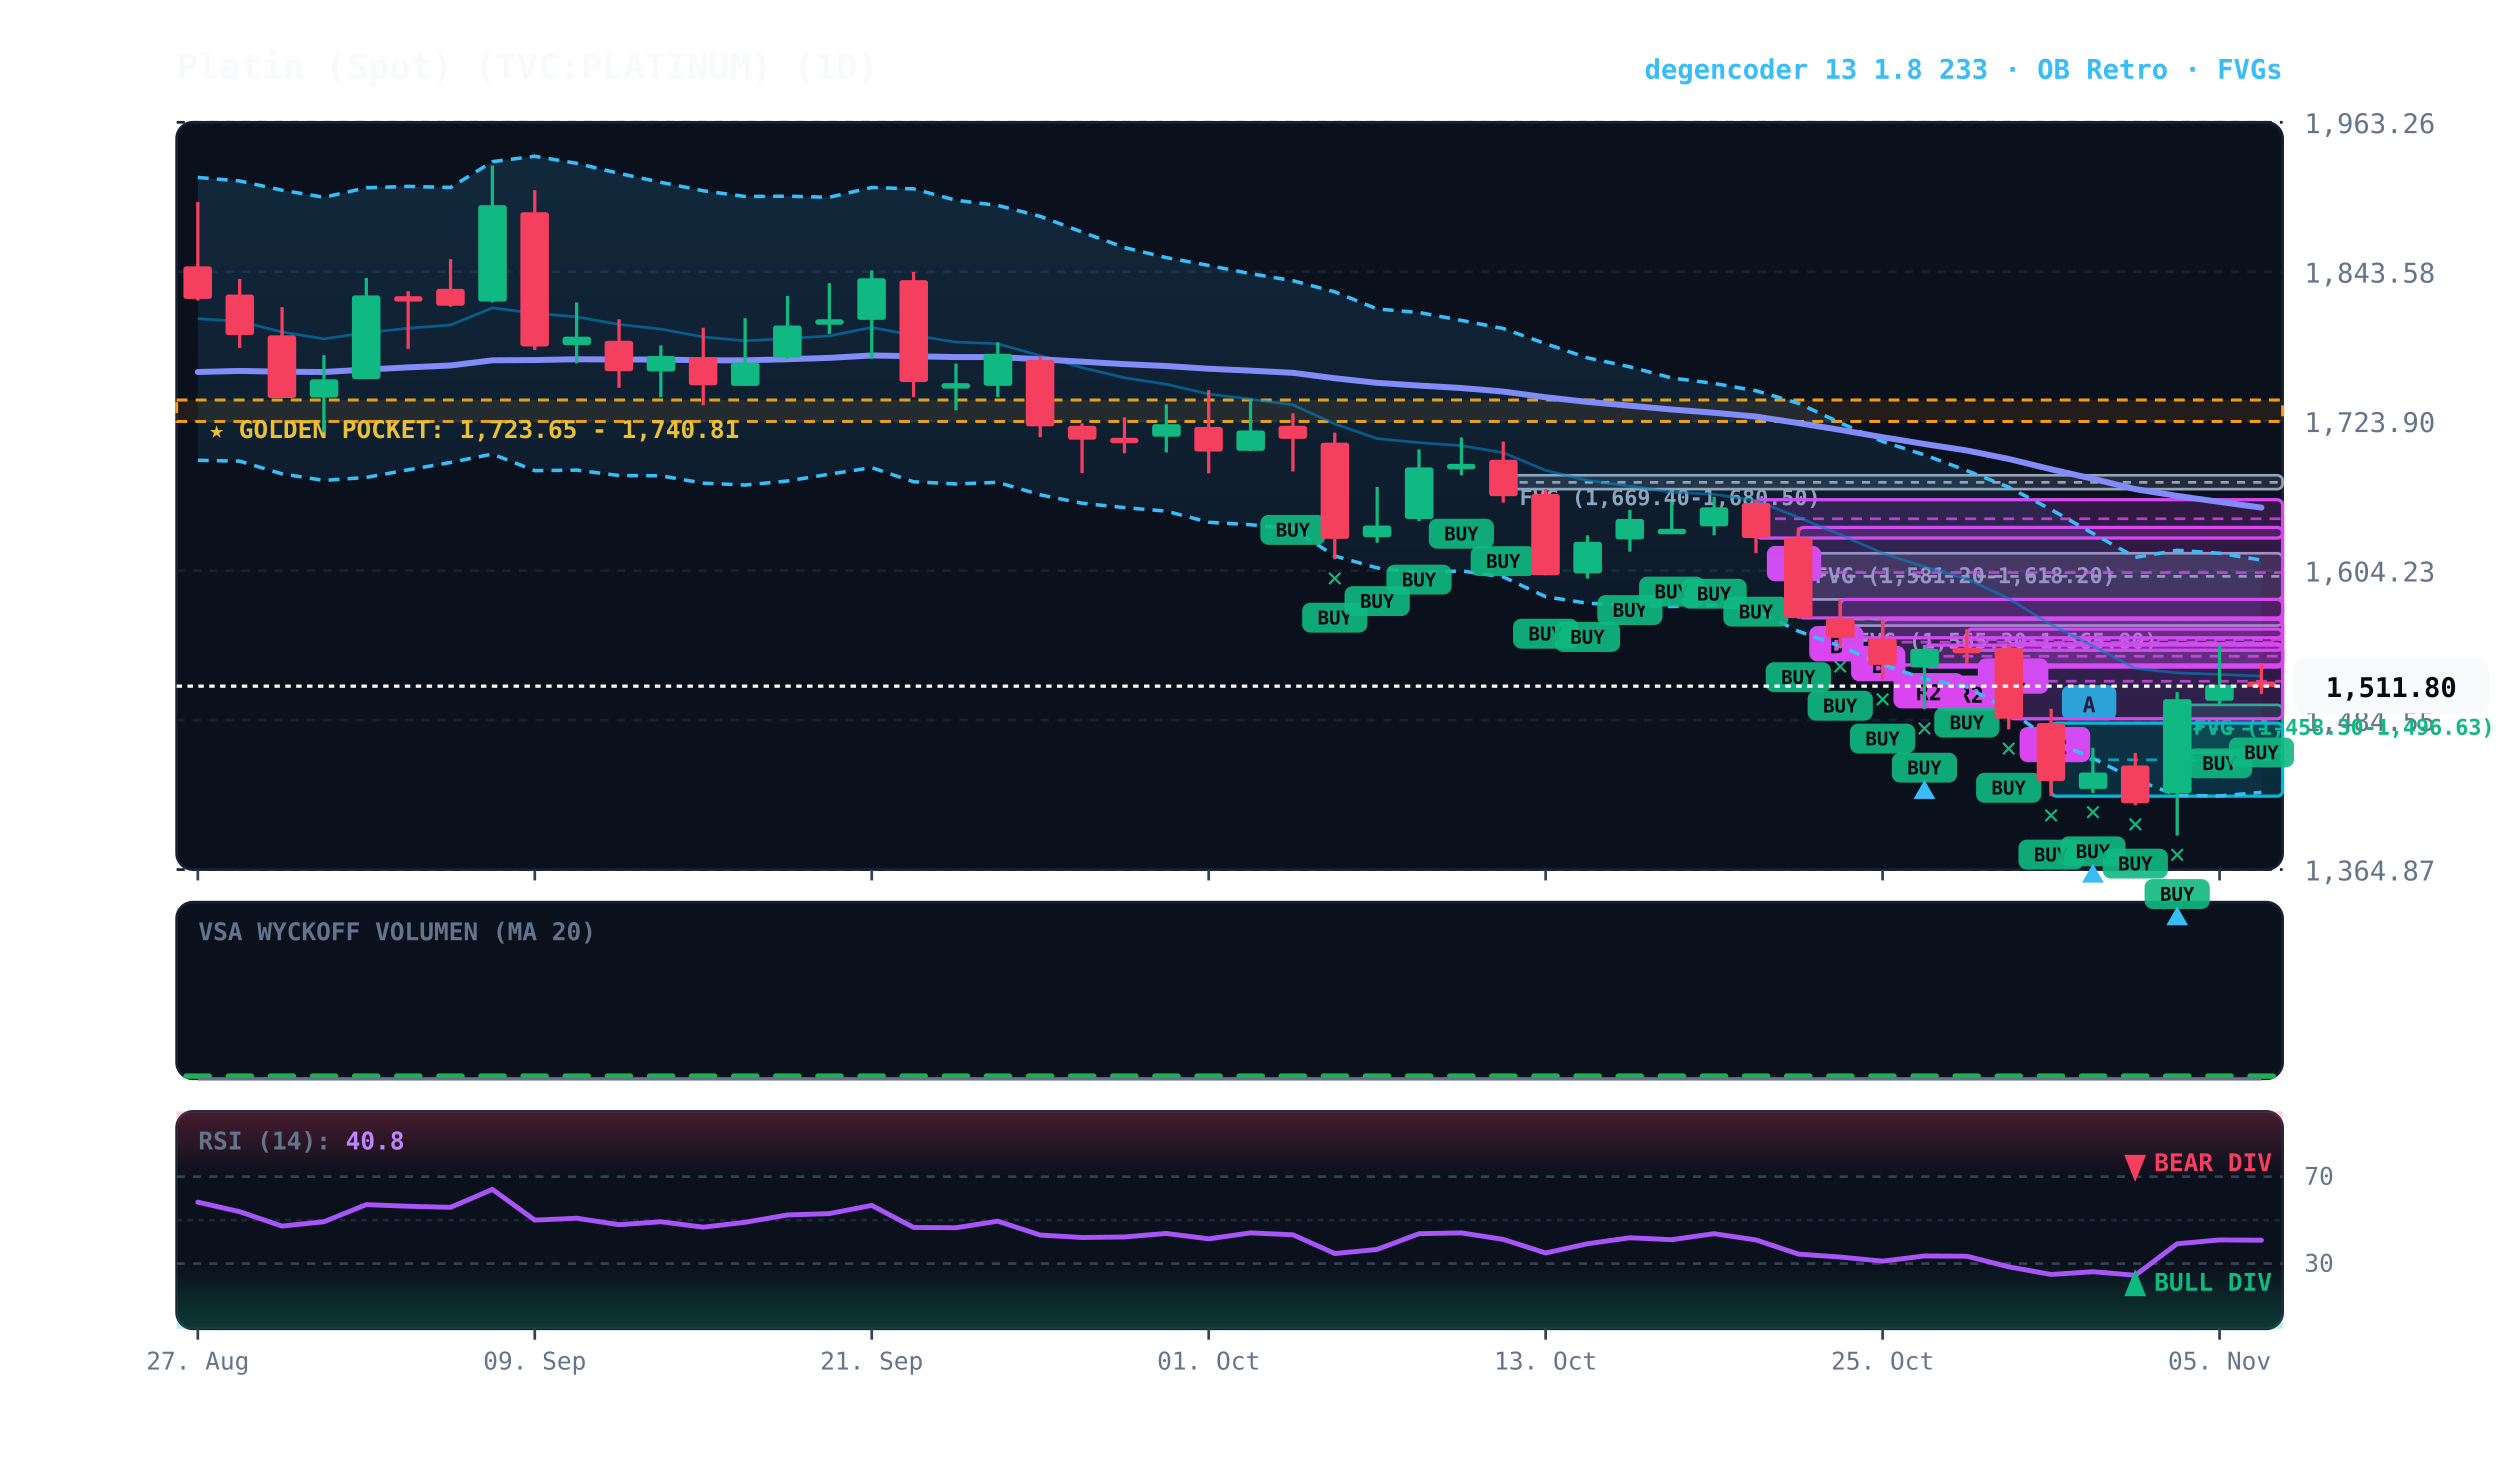
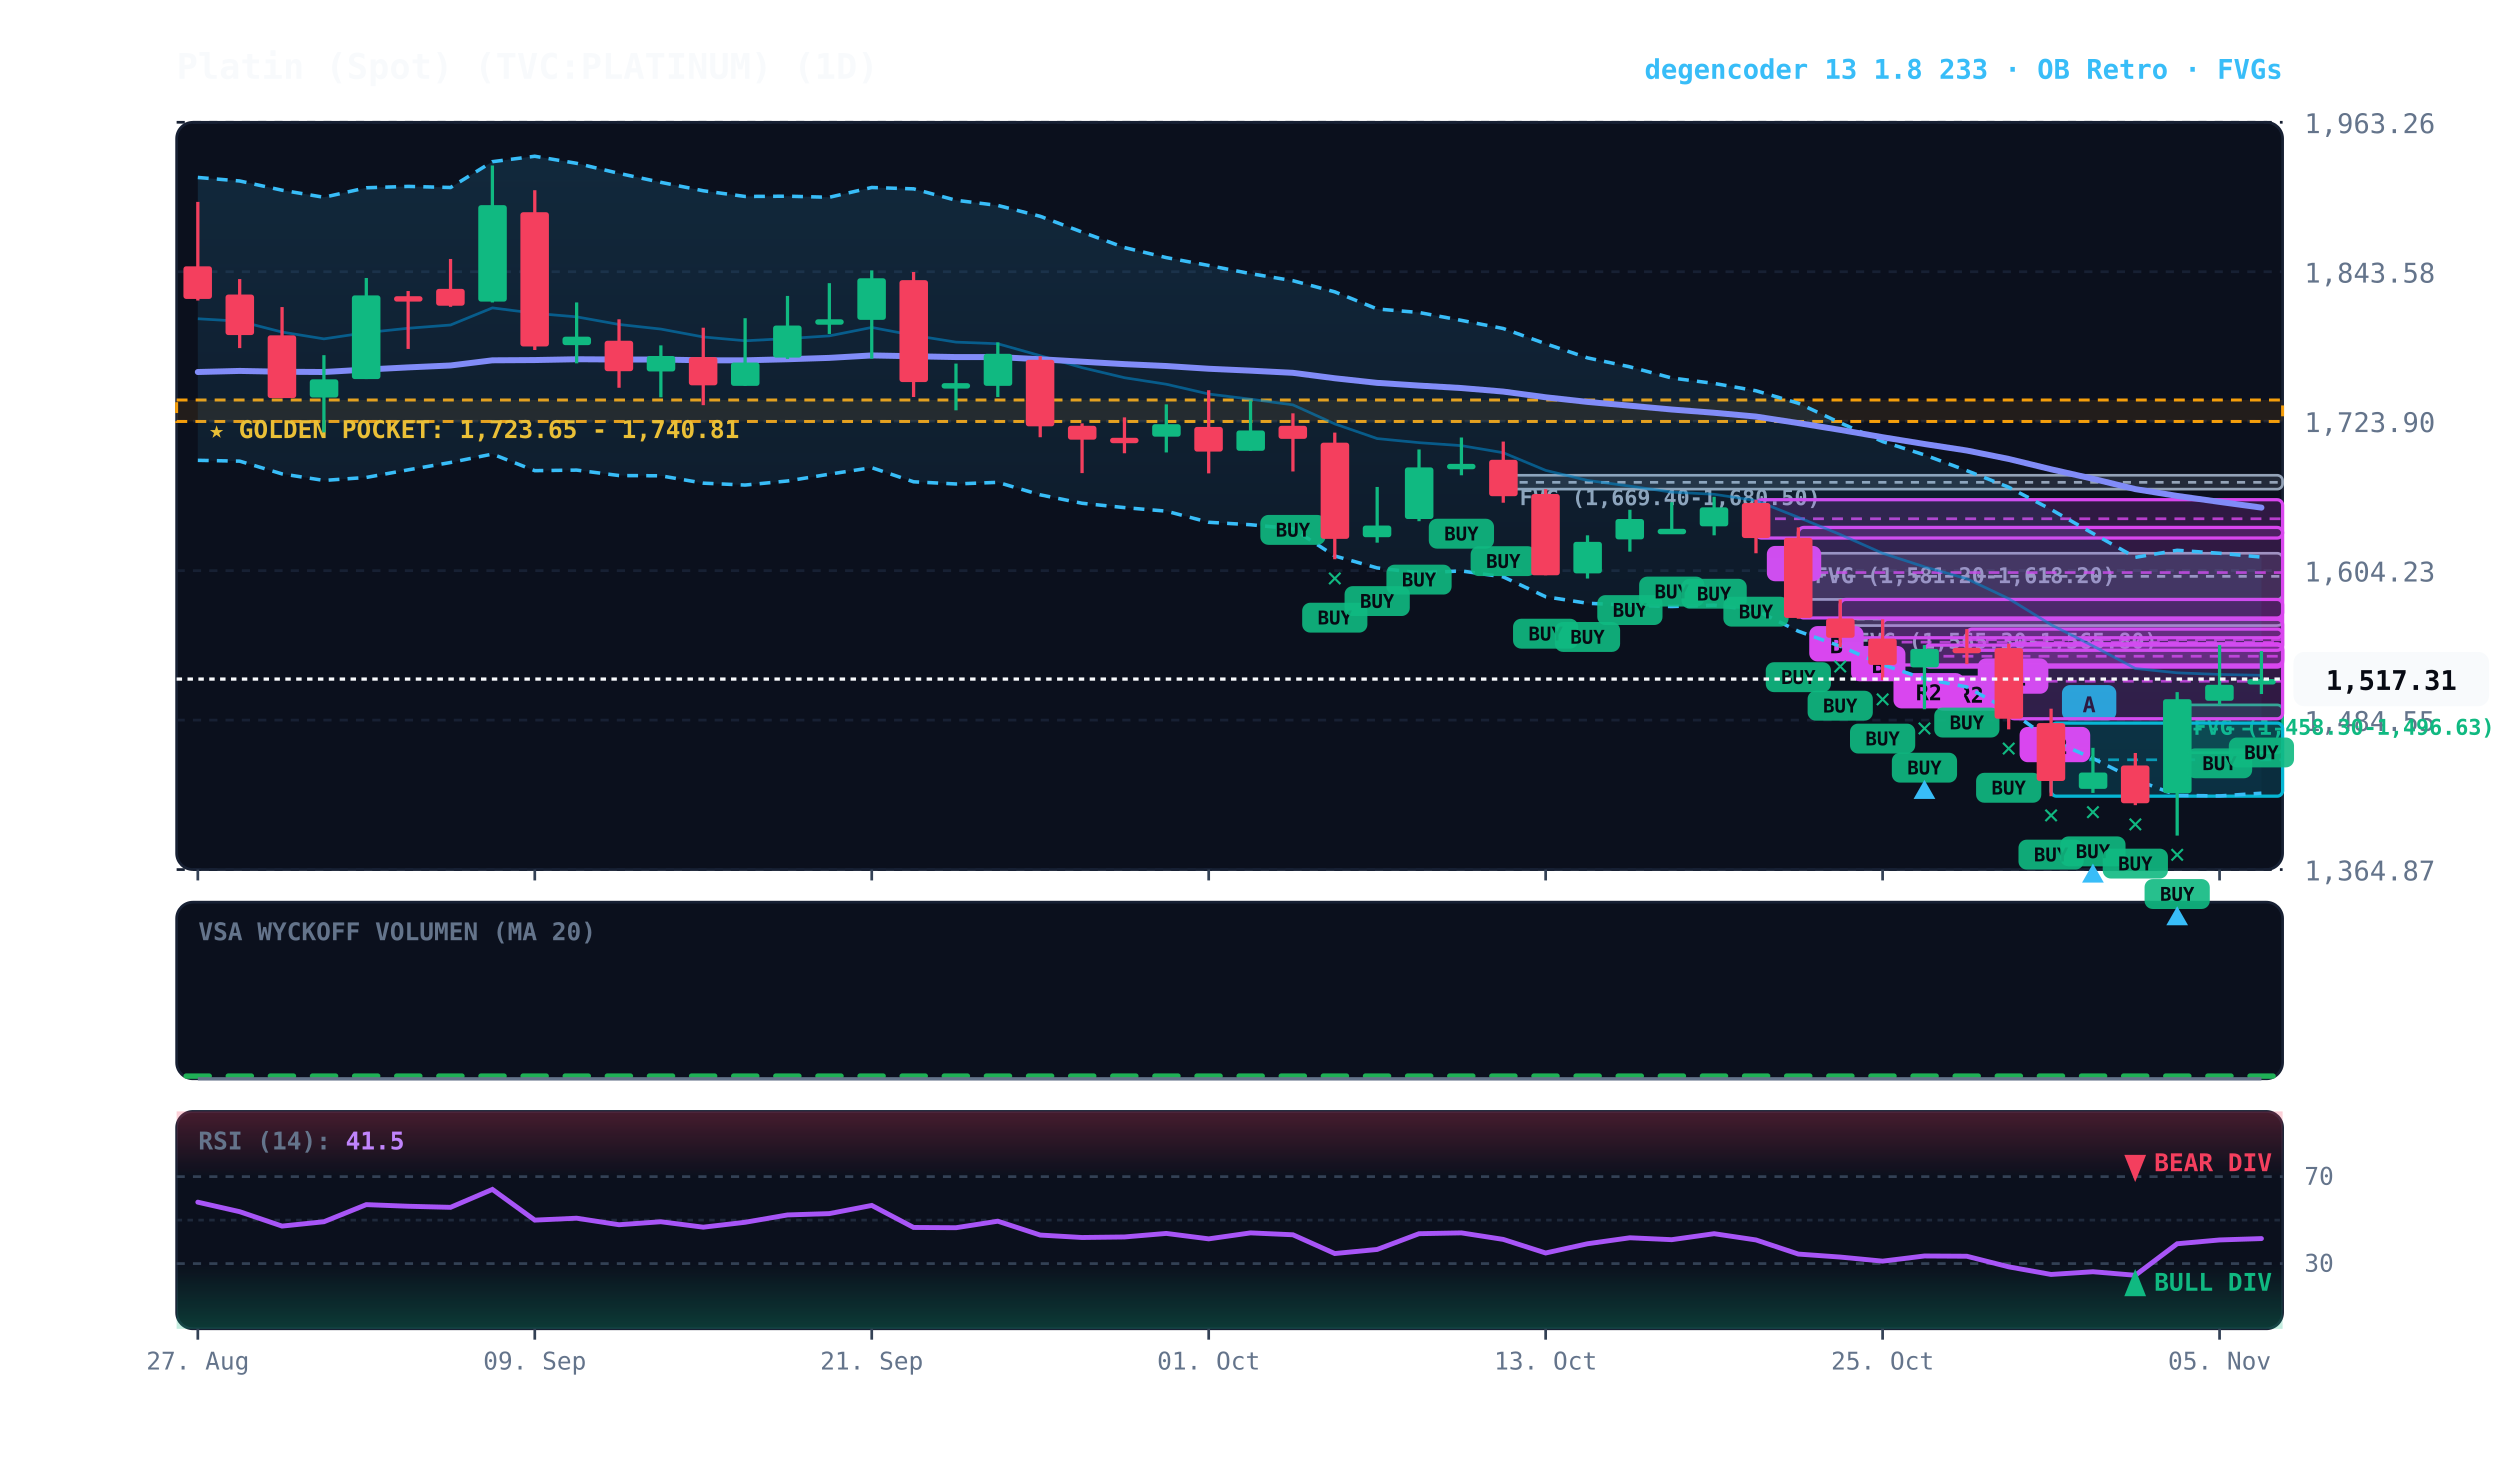
<svg xmlns="http://www.w3.org/2000/svg" viewBox="0 0 920 540" width="100%" height="100%" style="background:#070a13; font-family:'JetBrains Mono', monospace;">
  <defs>
    <linearGradient id="cloud-grad" x1="0%" y1="0%" x2="0%" y2="100%">
      <stop offset="0%" stop-color="#38bdf8" stop-opacity="0.14" />
      <stop offset="100%" stop-color="#38bdf8" stop-opacity="0.02" />
    </linearGradient>
    <linearGradient id="rsi-overbought" x1="0%" y1="0%" x2="0%" y2="100%">
      <stop offset="0%" stop-color="#f43f5e" stop-opacity="0.25" />
      <stop offset="100%" stop-color="#f43f5e" stop-opacity="0.0" />
    </linearGradient>
    <linearGradient id="rsi-oversold" x1="0%" y1="0%" x2="0%" y2="100%">
      <stop offset="0%" stop-color="#10b981" stop-opacity="0.0" />
      <stop offset="100%" stop-color="#10b981" stop-opacity="0.25" />
    </linearGradient>
  </defs>
  <rect x="65" y="45" width="775" height="275" fill="#0b101d" rx="6" stroke="#172033" stroke-width="1" />
  <rect x="65" y="332" width="775" height="65" fill="#0b101d" rx="6" stroke="#172033" stroke-width="1" />
  <rect x="65" y="409" width="775" height="80" fill="#0b101d" rx="6" stroke="#172033" stroke-width="1" />
  <line x1="65" y1="320.0" x2="840" y2="320.0" stroke="#172033" stroke-dasharray="3,3" stroke-width="1" />
  <text x="848" y="324.0" fill="#64748b" font-size="10" text-anchor="start">1,364.87</text>
  <line x1="65" y1="265.0" x2="840" y2="265.0" stroke="#172033" stroke-dasharray="3,3" stroke-width="1" />
  <text x="848" y="269.0" fill="#64748b" font-size="10" text-anchor="start">1,484.55</text>
  <line x1="65" y1="210.0" x2="840" y2="210.0" stroke="#172033" stroke-dasharray="3,3" stroke-width="1" />
  <text x="848" y="214.0" fill="#64748b" font-size="10" text-anchor="start">1,604.23</text>
  <line x1="65" y1="155.0" x2="840" y2="155.0" stroke="#172033" stroke-dasharray="3,3" stroke-width="1" />
  <text x="848" y="159.0" fill="#64748b" font-size="10" text-anchor="start">1,723.90</text>
  <line x1="65" y1="100.0" x2="840" y2="100.0" stroke="#172033" stroke-dasharray="3,3" stroke-width="1" />
  <text x="848" y="104.0" fill="#64748b" font-size="10" text-anchor="start">1,843.58</text>
  <line x1="65" y1="45.0" x2="840" y2="45.0" stroke="#172033" stroke-dasharray="3,3" stroke-width="1" />
  <text x="848" y="49.0" fill="#64748b" font-size="10" text-anchor="start">1,963.26</text>
  <rect x="65" y="147.2" width="775" height="7.9" fill="rgba(245, 158, 11, 0.10)" stroke="#f59e0b" stroke-dasharray="4,3" stroke-width="1.1" />
  <text x="77" y="161.2" fill="#fbbf24" font-size="9" font-weight="bold">★ GOLDEN POCKET: 1,723.65 - 1,740.81</text>
  <rect x="801.2" y="259.4" width="38.8" height="17.6" fill="rgba(16, 185, 129, 0.18)" stroke="#10b981" stroke-width="1" rx="2" />
  <line x1="801.2" y1="268.3" x2="840" y2="268.3" stroke="#10b981" stroke-dasharray="3,3" stroke-width="1" />
  <text x="807.2" y="270.4" fill="#10b981" font-size="8" font-weight="bold">FVG (1,458.30-1,496.63)</text>
  <rect x="677.2" y="227.7" width="162.8" height="2.5" fill="rgba(148, 163, 184, 0.18)" stroke="#94a3b8" stroke-width="1" rx="2" />
  <line x1="677.2" y1="227.8" x2="840" y2="227.8" stroke="#94a3b8" stroke-dasharray="3,3" stroke-width="1" />
  <text x="683.2" y="238.7" fill="#94a3b8" font-size="8" font-weight="bold">FVG (1,565.30-1,565.80)</text>
  <rect x="661.8" y="203.6" width="178.2" height="17.0" fill="rgba(148, 163, 184, 0.18)" stroke="#94a3b8" stroke-width="1" rx="2" />
  <line x1="661.8" y1="212.1" x2="840" y2="212.1" stroke="#94a3b8" stroke-dasharray="3,3" stroke-width="1" />
  <text x="667.8" y="214.6" fill="#94a3b8" font-size="8" font-weight="bold">FVG (1,581.20-1,618.20)</text>
  <rect x="553.2" y="174.9" width="286.8" height="5.1" fill="rgba(148, 163, 184, 0.18)" stroke="#94a3b8" stroke-width="1" rx="2" />
  <line x1="553.2" y1="177.5" x2="840" y2="177.5" stroke="#94a3b8" stroke-dasharray="3,3" stroke-width="1" />
  <text x="559.2" y="185.9" fill="#94a3b8" font-size="8" font-weight="bold">FVG (1,669.40-1,680.50)</text>
  <rect x="754.8" y="266.1" width="85.2" height="26.9" fill="rgba(6, 182, 212, 0.18)" stroke="#06b6d4" stroke-width="1.2" rx="2" />
  <line x1="754.8" y1="279.6" x2="840" y2="279.6" stroke="#06b6d4" stroke-dasharray="4,3" stroke-width="1.0" opacity="0.8" />
  <rect x="758.8" y="252.1" width="20" height="13" fill="#06b6d4" rx="3" />
  <text x="768.8" y="262.1" fill="#070a13" font-size="8" font-weight="bold" text-anchor="middle">A</text>
  <rect x="739.2" y="236.9" width="100.8" height="27.6" fill="rgba(217, 70, 239, 0.18)" stroke="#d946ef" stroke-width="1.2" rx="2" />
  <line x1="739.2" y1="250.7" x2="840" y2="250.7" stroke="#d946ef" stroke-dasharray="4,3" stroke-width="1.0" opacity="0.8" />
  <rect x="743.2" y="267.5" width="26" height="13" fill="#d946ef" rx="3" />
  <text x="756.2" y="277.5" fill="#070a13" font-size="8" font-weight="bold" text-anchor="middle">R2</text>
  <rect x="723.8" y="231.5" width="116.2" height="7.8" fill="rgba(217, 70, 239, 0.18)" stroke="#d946ef" stroke-width="1.2" rx="2" />
  <line x1="723.8" y1="235.4" x2="840" y2="235.4" stroke="#d946ef" stroke-dasharray="4,3" stroke-width="1.0" opacity="0.8" />
  <rect x="727.8" y="242.3" width="26" height="13" fill="#d946ef" rx="3" />
  <text x="740.8" y="252.3" fill="#070a13" font-size="8" font-weight="bold" text-anchor="middle">R1</text>
  <rect x="708.2" y="237.4" width="131.8" height="8.1" fill="rgba(217, 70, 239, 0.18)" stroke="#d946ef" stroke-width="1.2" rx="2" />
  <line x1="708.2" y1="241.5" x2="840" y2="241.5" stroke="#d946ef" stroke-dasharray="4,3" stroke-width="1.0" opacity="0.8" />
  <rect x="712.2" y="248.6" width="26" height="13" fill="#d946ef" rx="3" />
  <text x="725.2" y="258.6" fill="#070a13" font-size="8" font-weight="bold" text-anchor="middle">R2</text>
  <rect x="692.8" y="227.9" width="147.2" height="16.8" fill="rgba(217, 70, 239, 0.18)" stroke="#d946ef" stroke-width="1.2" rx="2" />
  <line x1="692.8" y1="236.3" x2="840" y2="236.3" stroke="#d946ef" stroke-dasharray="4,3" stroke-width="1.0" opacity="0.8" />
  <rect x="696.8" y="247.7" width="26" height="13" fill="#d946ef" rx="3" />
  <text x="709.8" y="257.7" fill="#070a13" font-size="8" font-weight="bold" text-anchor="middle">R2</text>
  <rect x="677.2" y="220.6" width="162.8" height="14.1" fill="rgba(217, 70, 239, 0.18)" stroke="#d946ef" stroke-width="1.2" rx="2" />
  <line x1="677.2" y1="227.6" x2="840" y2="227.6" stroke="#d946ef" stroke-dasharray="4,3" stroke-width="1.0" opacity="0.8" />
  <rect x="681.2" y="237.7" width="20" height="13" fill="#d946ef" rx="3" />
  <text x="691.2" y="247.7" fill="#070a13" font-size="8" font-weight="bold" text-anchor="middle">B</text>
  <rect x="661.8" y="194.1" width="178.2" height="33.3" fill="rgba(217, 70, 239, 0.18)" stroke="#d946ef" stroke-width="1.2" rx="2" />
  <line x1="661.8" y1="210.7" x2="840" y2="210.7" stroke="#d946ef" stroke-dasharray="4,3" stroke-width="1.0" opacity="0.8" />
  <rect x="665.8" y="230.4" width="20" height="13" fill="#d946ef" rx="3" />
  <text x="675.8" y="240.4" fill="#070a13" font-size="8" font-weight="bold" text-anchor="middle">B</text>
  <rect x="646.2" y="183.9" width="193.8" height="14.1" fill="rgba(217, 70, 239, 0.18)" stroke="#d946ef" stroke-width="1.2" rx="2" />
  <line x1="646.2" y1="190.9" x2="840" y2="190.9" stroke="#d946ef" stroke-dasharray="4,3" stroke-width="1.0" opacity="0.8" />
  <rect x="650.2" y="200.9" width="20" height="13" fill="#d946ef" rx="3" />
  <text x="660.2" y="210.9" fill="#070a13" font-size="8" font-weight="bold" text-anchor="middle">B</text>
-   <polygon points="72.8,65.3 88.2,66.6 103.8,70.0 119.2,72.6 134.8,69.1 150.2,68.6 165.8,69.0 181.2,59.5 196.8,57.5 212.2,60.1 227.8,63.8 243.2,67.1 258.8,70.2 274.2,72.3 289.8,72.2 305.2,72.6 320.8,69.0 336.2,69.5 351.8,73.7 367.2,75.6 382.8,79.6 398.2,85.4 413.8,91.1 429.2,94.8 444.8,97.7 460.2,100.7 475.8,103.3 491.2,107.4 506.8,113.7 522.2,115.0 537.8,117.9 553.2,120.9 568.8,126.5 584.2,131.7 599.8,135.0 615.2,139.1 630.8,141.1 646.2,143.8 661.8,148.4 677.2,155.6 692.8,162.5 708.2,167.4 723.8,173.2 739.2,179.3 754.8,187.5 770.2,196.3 785.8,205.1 801.2,202.5 816.8,203.6 832.2,206.1 832.2,291.6 816.8,292.9 801.2,292.7 785.8,286.9 770.2,279.1 754.8,272.3 739.2,261.4 723.8,252.8 708.2,249.8 692.8,244.6 677.2,237.8 661.8,232.3 646.2,224.6 630.8,222.7 615.2,223.2 599.8,222.7 584.2,222.0 568.8,219.6 553.2,212.3 537.8,210.1 522.2,210.8 506.8,209.0 491.2,204.6 475.8,194.6 460.2,193.1 444.8,192.2 429.2,188.1 413.8,186.8 398.2,185.2 382.8,182.1 367.2,177.5 351.8,178.1 336.2,177.3 320.8,172.1 305.2,174.5 289.8,177.0 274.2,178.5 258.8,177.8 243.2,175.1 227.8,175.0 212.2,173.0 196.8,173.2 181.2,167.1 165.8,170.2 150.2,172.9 134.8,175.7 119.2,176.8 103.8,174.4 88.2,169.7 72.8,169.4" fill="url(#cloud-grad)" />
-   <polyline points="72.8,65.3 88.2,66.6 103.8,70.0 119.2,72.6 134.8,69.1 150.2,68.6 165.8,69.0 181.2,59.5 196.8,57.5 212.2,60.1 227.8,63.8 243.2,67.1 258.8,70.2 274.2,72.3 289.8,72.2 305.2,72.6 320.8,69.0 336.2,69.5 351.8,73.7 367.2,75.6 382.8,79.6 398.2,85.4 413.8,91.1 429.2,94.8 444.8,97.7 460.2,100.7 475.8,103.3 491.2,107.4 506.8,113.7 522.2,115.0 537.8,117.9 553.2,120.9 568.8,126.5 584.2,131.7 599.8,135.0 615.2,139.1 630.8,141.1 646.2,143.8 661.8,148.4 677.2,155.6 692.8,162.5 708.2,167.4 723.8,173.2 739.2,179.3 754.8,187.5 770.2,196.3 785.8,205.1 801.2,202.5 816.8,203.6 832.2,206.1" fill="none" stroke="#38bdf8" stroke-width="1.3" stroke-dasharray="4,3" />
-   <polyline points="72.8,169.4 88.2,169.7 103.8,174.4 119.2,176.8 134.8,175.7 150.2,172.9 165.8,170.2 181.2,167.1 196.8,173.2 212.2,173.0 227.8,175.0 243.2,175.1 258.8,177.8 274.2,178.5 289.8,177.0 305.2,174.5 320.8,172.1 336.2,177.3 351.8,178.1 367.2,177.5 382.8,182.1 398.2,185.2 413.8,186.8 429.2,188.1 444.8,192.2 460.2,193.1 475.8,194.6 491.2,204.6 506.8,209.0 522.2,210.8 537.8,210.1 553.2,212.3 568.8,219.6 584.2,222.0 599.8,222.7 615.2,223.2 630.8,222.7 646.2,224.6 661.8,232.3 677.2,237.8 692.8,244.6 708.2,249.8 723.8,252.8 739.2,261.4 754.8,272.3 770.2,279.1 785.8,286.9 801.2,292.7 816.8,292.9 832.2,291.6" fill="none" stroke="#38bdf8" stroke-width="1.3" stroke-dasharray="4,3" />
-   <polyline points="72.8,117.3 88.2,118.2 103.8,122.2 119.2,124.7 134.8,122.4 150.2,120.8 165.8,119.6 181.2,113.3 196.8,115.3 212.2,116.6 227.8,119.4 243.2,121.1 258.8,124.0 274.2,125.4 289.8,124.6 305.2,123.6 320.8,120.5 336.2,123.4 351.8,125.9 367.2,126.5 382.8,130.9 398.2,135.3 413.8,139.0 429.2,141.4 444.8,145.0 460.2,146.9 475.8,149.0 491.2,156.0 506.8,161.4 522.2,162.9 537.8,164.0 553.2,166.6 568.8,173.1 584.2,176.8 599.8,178.9 615.2,181.1 630.8,181.9 646.2,184.2 661.8,190.4 677.2,196.7 692.8,203.6 708.2,208.6 723.8,213.0 739.2,220.3 754.8,229.9 770.2,237.7 785.8,246.0 801.2,247.6 816.8,248.2 832.2,248.8" fill="none" stroke="#0284c7" stroke-width="1.0" stroke-opacity="0.6" />
+   <polygon points="72.8,65.3 88.2,66.6 103.8,70.0 119.2,72.6 134.8,69.1 150.2,68.6 165.8,69.0 181.2,59.5 196.8,57.5 212.2,60.1 227.8,63.8 243.2,67.1 258.8,70.2 274.2,72.3 289.8,72.2 305.2,72.6 320.8,69.0 336.2,69.5 351.8,73.7 367.2,75.6 382.8,79.6 398.2,85.4 413.8,91.1 429.2,94.8 444.8,97.7 460.2,100.7 475.8,103.3 491.2,107.4 506.8,113.7 522.2,115.0 537.8,117.9 553.2,120.9 568.8,126.5 584.2,131.7 599.8,135.0 615.2,139.1 630.8,141.1 646.2,143.8 661.8,148.4 677.2,155.6 692.8,162.5 708.2,167.4 723.8,173.2 739.2,179.3 754.8,187.5 770.2,196.3 785.8,205.1 801.2,202.5 816.8,203.6 832.2,205.0 832.2,291.9 816.8,292.9 801.2,292.7 785.8,286.9 770.2,279.1 754.8,272.3 739.2,261.4 723.8,252.8 708.2,249.8 692.8,244.6 677.2,237.8 661.8,232.3 646.2,224.6 630.8,222.7 615.2,223.2 599.8,222.7 584.2,222.0 568.8,219.6 553.2,212.3 537.8,210.1 522.2,210.8 506.8,209.0 491.2,204.6 475.8,194.6 460.2,193.1 444.8,192.2 429.2,188.1 413.8,186.8 398.2,185.2 382.8,182.1 367.2,177.5 351.8,178.1 336.2,177.3 320.8,172.1 305.2,174.5 289.8,177.0 274.2,178.5 258.8,177.8 243.2,175.1 227.8,175.0 212.2,173.0 196.8,173.2 181.2,167.1 165.8,170.2 150.2,172.9 134.8,175.7 119.2,176.8 103.8,174.4 88.2,169.7 72.8,169.4" fill="url(#cloud-grad)" />
+   <polyline points="72.8,65.3 88.2,66.6 103.8,70.0 119.2,72.6 134.8,69.1 150.2,68.6 165.8,69.0 181.2,59.5 196.8,57.5 212.2,60.1 227.8,63.8 243.2,67.1 258.8,70.2 274.2,72.3 289.8,72.2 305.2,72.6 320.8,69.0 336.2,69.5 351.8,73.7 367.2,75.6 382.8,79.6 398.2,85.4 413.8,91.1 429.2,94.8 444.8,97.7 460.2,100.7 475.8,103.3 491.2,107.4 506.8,113.7 522.2,115.0 537.8,117.9 553.2,120.9 568.8,126.5 584.2,131.7 599.8,135.0 615.2,139.1 630.8,141.1 646.2,143.8 661.8,148.4 677.2,155.6 692.8,162.5 708.2,167.4 723.8,173.2 739.2,179.3 754.8,187.5 770.2,196.3 785.8,205.1 801.2,202.5 816.8,203.6 832.2,205.0" fill="none" stroke="#38bdf8" stroke-width="1.3" stroke-dasharray="4,3" />
+   <polyline points="72.8,169.4 88.2,169.7 103.8,174.4 119.2,176.8 134.8,175.7 150.2,172.9 165.8,170.2 181.2,167.1 196.8,173.2 212.2,173.0 227.8,175.0 243.2,175.1 258.8,177.8 274.2,178.5 289.8,177.0 305.2,174.5 320.8,172.1 336.2,177.3 351.8,178.1 367.2,177.5 382.8,182.1 398.2,185.2 413.8,186.8 429.2,188.1 444.8,192.2 460.2,193.1 475.8,194.6 491.2,204.6 506.8,209.0 522.2,210.8 537.8,210.1 553.2,212.3 568.8,219.6 584.2,222.0 599.8,222.7 615.2,223.2 630.8,222.7 646.2,224.6 661.8,232.3 677.2,237.8 692.8,244.6 708.2,249.8 723.8,252.8 739.2,261.4 754.8,272.3 770.2,279.1 785.8,286.9 801.2,292.7 816.8,292.9 832.2,291.9" fill="none" stroke="#38bdf8" stroke-width="1.3" stroke-dasharray="4,3" />
+   <polyline points="72.8,117.3 88.2,118.2 103.8,122.2 119.2,124.7 134.8,122.4 150.2,120.8 165.8,119.6 181.2,113.3 196.8,115.3 212.2,116.6 227.8,119.4 243.2,121.1 258.8,124.0 274.2,125.4 289.8,124.6 305.2,123.6 320.8,120.5 336.2,123.4 351.8,125.9 367.2,126.5 382.8,130.9 398.2,135.3 413.8,139.0 429.2,141.4 444.8,145.0 460.2,146.9 475.8,149.0 491.2,156.0 506.8,161.4 522.2,162.9 537.8,164.0 553.2,166.6 568.8,173.1 584.2,176.8 599.8,178.9 615.2,181.1 630.8,181.9 646.2,184.2 661.8,190.4 677.2,196.7 692.8,203.6 708.2,208.6 723.8,213.0 739.2,220.3 754.8,229.9 770.2,237.7 785.8,246.0 801.2,247.6 816.8,248.2 832.2,248.5" fill="none" stroke="#0284c7" stroke-width="1.0" stroke-opacity="0.6" />
  <polyline points="72.8,136.9 88.2,136.5 103.8,136.8 119.2,136.9 134.8,136.0 150.2,135.2 165.8,134.5 181.2,132.6 196.8,132.5 212.2,132.2 227.8,132.3 243.2,132.3 258.8,132.6 274.2,132.6 289.8,132.2 305.2,131.7 320.8,130.8 336.2,131.1 351.8,131.4 367.2,131.4 382.8,132.2 398.2,133.1 413.8,134.0 429.2,134.7 444.8,135.7 460.2,136.4 475.8,137.2 491.2,139.2 506.8,140.9 522.2,141.9 537.8,142.8 553.2,144.1 568.8,146.2 584.2,147.9 599.8,149.3 615.2,150.7 630.8,151.9 646.2,153.3 661.8,155.7 677.2,158.2 692.8,160.9 708.2,163.4 723.8,165.8 739.2,168.9 754.8,172.7 770.2,176.2 785.8,180.0 801.2,182.5 816.8,184.7 832.2,186.8" fill="none" stroke="#818cf8" stroke-width="2.2" stroke-linecap="round" />
  <line x1="72.8" y1="74.3" x2="72.8" y2="110.6" stroke="#f43f5e" stroke-width="1.2" />
  <rect x="67.5" y="98.0" width="10.5" height="12.0" fill="#f43f5e" rx="1" />
  <line x1="88.2" y1="102.7" x2="88.2" y2="128.1" stroke="#f43f5e" stroke-width="1.2" />
  <rect x="83.0" y="108.4" width="10.5" height="14.9" fill="#f43f5e" rx="1" />
  <line x1="103.8" y1="113.0" x2="103.8" y2="146.5" stroke="#f43f5e" stroke-width="1.2" />
  <rect x="98.5" y="123.4" width="10.5" height="23.1" fill="#f43f5e" rx="1" />
  <line x1="119.2" y1="130.7" x2="119.2" y2="159.1" stroke="#10b981" stroke-width="1.2" />
  <rect x="114.0" y="139.6" width="10.5" height="6.7" fill="#10b981" rx="1" />
  <line x1="134.8" y1="102.3" x2="134.8" y2="139.5" stroke="#10b981" stroke-width="1.2" />
  <rect x="129.5" y="108.7" width="10.5" height="30.8" fill="#10b981" rx="1" />
  <line x1="150.2" y1="107.1" x2="150.2" y2="128.4" stroke="#f43f5e" stroke-width="1.2" />
  <rect x="145.0" y="109.0" width="10.5" height="2.0" fill="#f43f5e" rx="1" />
  <line x1="165.8" y1="95.3" x2="165.8" y2="112.9" stroke="#f43f5e" stroke-width="1.2" />
  <rect x="160.5" y="106.3" width="10.5" height="6.2" fill="#f43f5e" rx="1" />
  <line x1="181.2" y1="60.9" x2="181.2" y2="111.3" stroke="#10b981" stroke-width="1.2" />
  <rect x="176.0" y="75.5" width="10.5" height="35.5" fill="#10b981" rx="1" />
  <line x1="196.8" y1="70.0" x2="196.8" y2="128.8" stroke="#f43f5e" stroke-width="1.2" />
  <rect x="191.5" y="78.1" width="10.5" height="49.4" fill="#f43f5e" rx="1" />
  <line x1="212.2" y1="111.3" x2="212.2" y2="133.7" stroke="#10b981" stroke-width="1.2" />
  <rect x="207.0" y="123.9" width="10.5" height="3.1" fill="#10b981" rx="1" />
  <line x1="227.8" y1="117.5" x2="227.8" y2="142.7" stroke="#f43f5e" stroke-width="1.2" />
  <rect x="222.5" y="125.4" width="10.5" height="11.2" fill="#f43f5e" rx="1" />
  <line x1="243.2" y1="127.1" x2="243.2" y2="146.2" stroke="#10b981" stroke-width="1.2" />
  <rect x="238.0" y="131.0" width="10.5" height="5.7" fill="#10b981" rx="1" />
  <line x1="258.8" y1="120.6" x2="258.8" y2="149.1" stroke="#f43f5e" stroke-width="1.2" />
  <rect x="253.5" y="131.4" width="10.5" height="10.4" fill="#f43f5e" rx="1" />
  <line x1="274.2" y1="117.1" x2="274.2" y2="142.0" stroke="#10b981" stroke-width="1.2" />
  <rect x="269.0" y="133.4" width="10.5" height="8.6" fill="#10b981" rx="1" />
  <line x1="289.8" y1="108.9" x2="289.8" y2="132.1" stroke="#10b981" stroke-width="1.2" />
  <rect x="284.5" y="119.8" width="10.5" height="11.8" fill="#10b981" rx="1" />
  <line x1="305.2" y1="104.2" x2="305.2" y2="122.9" stroke="#10b981" stroke-width="1.2" />
  <rect x="300.0" y="117.5" width="10.5" height="2.0" fill="#10b981" rx="1" />
  <line x1="320.8" y1="99.5" x2="320.8" y2="132.0" stroke="#10b981" stroke-width="1.2" />
  <rect x="315.5" y="102.4" width="10.5" height="15.3" fill="#10b981" rx="1" />
  <line x1="336.2" y1="100.1" x2="336.2" y2="146.1" stroke="#f43f5e" stroke-width="1.2" />
  <rect x="331.0" y="103.1" width="10.5" height="37.5" fill="#f43f5e" rx="1" />
  <line x1="351.8" y1="133.8" x2="351.8" y2="151.0" stroke="#10b981" stroke-width="1.2" />
  <rect x="346.5" y="141.0" width="10.5" height="2.0" fill="#10b981" rx="1" />
  <line x1="367.2" y1="126.0" x2="367.2" y2="146.1" stroke="#10b981" stroke-width="1.2" />
  <rect x="362.0" y="130.2" width="10.5" height="11.8" fill="#10b981" rx="1" />
  <line x1="382.8" y1="131.1" x2="382.8" y2="160.9" stroke="#f43f5e" stroke-width="1.2" />
  <rect x="377.5" y="132.4" width="10.5" height="24.5" fill="#f43f5e" rx="1" />
  <line x1="398.2" y1="155.8" x2="398.2" y2="174.1" stroke="#f43f5e" stroke-width="1.2" />
  <rect x="393.0" y="156.7" width="10.5" height="5.1" fill="#f43f5e" rx="1" />
  <line x1="413.8" y1="153.6" x2="413.8" y2="166.8" stroke="#f43f5e" stroke-width="1.2" />
  <rect x="408.5" y="161.1" width="10.5" height="2.0" fill="#f43f5e" rx="1" />
  <line x1="429.2" y1="148.8" x2="429.2" y2="166.5" stroke="#10b981" stroke-width="1.2" />
  <rect x="424.0" y="156.1" width="10.5" height="4.6" fill="#10b981" rx="1" />
  <line x1="444.8" y1="143.6" x2="444.8" y2="174.2" stroke="#f43f5e" stroke-width="1.2" />
  <rect x="439.5" y="157.1" width="10.5" height="9.1" fill="#f43f5e" rx="1" />
  <line x1="460.2" y1="147.4" x2="460.2" y2="165.9" stroke="#10b981" stroke-width="1.2" />
  <rect x="455.0" y="158.4" width="10.5" height="7.5" fill="#10b981" rx="1" />
  <line x1="475.8" y1="152.1" x2="475.8" y2="173.5" stroke="#f43f5e" stroke-width="1.2" />
  <rect x="470.5" y="156.7" width="10.5" height="4.8" fill="#f43f5e" rx="1" />
  <rect x="463.8" y="189.5" width="24" height="11" fill="#10b981" rx="3" opacity="0.9" />
  <text x="475.8" y="197.5" fill="#070a13" font-size="7" font-weight="bold" text-anchor="middle">BUY</text>
  <line x1="491.2" y1="159.2" x2="491.2" y2="205.8" stroke="#f43f5e" stroke-width="1.2" />
  <rect x="486.0" y="162.9" width="10.5" height="35.4" fill="#f43f5e" rx="1" />
  <rect x="479.2" y="221.8" width="24" height="11" fill="#10b981" rx="3" opacity="0.9" />
  <text x="491.2" y="229.8" fill="#070a13" font-size="7" font-weight="bold" text-anchor="middle">BUY</text>
  <text x="491.2" y="215.8" fill="#10b981" font-size="10" font-weight="bold" text-anchor="middle">✕</text>
  <line x1="506.8" y1="179.2" x2="506.8" y2="199.7" stroke="#10b981" stroke-width="1.2" />
  <rect x="501.5" y="193.4" width="10.5" height="4.3" fill="#10b981" rx="1" />
  <rect x="494.8" y="215.7" width="24" height="11" fill="#10b981" rx="3" opacity="0.9" />
  <text x="506.8" y="223.7" fill="#070a13" font-size="7" font-weight="bold" text-anchor="middle">BUY</text>
  <line x1="522.2" y1="165.4" x2="522.2" y2="191.8" stroke="#10b981" stroke-width="1.2" />
  <rect x="517.0" y="172.0" width="10.5" height="19.0" fill="#10b981" rx="1" />
  <rect x="510.2" y="207.8" width="24" height="11" fill="#10b981" rx="3" opacity="0.9" />
  <text x="522.2" y="215.8" fill="#070a13" font-size="7" font-weight="bold" text-anchor="middle">BUY</text>
  <line x1="537.8" y1="161.0" x2="537.8" y2="174.9" stroke="#10b981" stroke-width="1.2" />
  <rect x="532.5" y="170.7" width="10.5" height="2.0" fill="#10b981" rx="1" />
  <rect x="525.8" y="190.9" width="24" height="11" fill="#10b981" rx="3" opacity="0.9" />
  <text x="537.8" y="198.9" fill="#070a13" font-size="7" font-weight="bold" text-anchor="middle">BUY</text>
  <line x1="553.2" y1="162.5" x2="553.2" y2="185.0" stroke="#f43f5e" stroke-width="1.2" />
  <rect x="548.0" y="169.2" width="10.5" height="13.4" fill="#f43f5e" rx="1" />
  <rect x="541.2" y="201.0" width="24" height="11" fill="#10b981" rx="3" opacity="0.9" />
  <text x="553.2" y="209.0" fill="#070a13" font-size="7" font-weight="bold" text-anchor="middle">BUY</text>
  <line x1="568.8" y1="180.0" x2="568.8" y2="211.7" stroke="#f43f5e" stroke-width="1.2" />
  <rect x="563.5" y="181.8" width="10.5" height="29.9" fill="#f43f5e" rx="1" />
  <rect x="556.8" y="227.7" width="24" height="11" fill="#10b981" rx="3" opacity="0.9" />
  <text x="568.8" y="235.7" fill="#070a13" font-size="7" font-weight="bold" text-anchor="middle">BUY</text>
  <line x1="584.2" y1="197.0" x2="584.2" y2="212.9" stroke="#10b981" stroke-width="1.2" />
  <rect x="579.0" y="199.4" width="10.5" height="11.6" fill="#10b981" rx="1" />
  <rect x="572.2" y="228.9" width="24" height="11" fill="#10b981" rx="3" opacity="0.9" />
  <text x="584.2" y="236.9" fill="#070a13" font-size="7" font-weight="bold" text-anchor="middle">BUY</text>
  <line x1="599.8" y1="187.6" x2="599.8" y2="203.0" stroke="#10b981" stroke-width="1.2" />
  <rect x="594.5" y="191.0" width="10.5" height="7.5" fill="#10b981" rx="1" />
  <rect x="587.8" y="219.0" width="24" height="11" fill="#10b981" rx="3" opacity="0.9" />
  <text x="599.8" y="227.0" fill="#070a13" font-size="7" font-weight="bold" text-anchor="middle">BUY</text>
  <line x1="615.2" y1="184.8" x2="615.2" y2="196.2" stroke="#10b981" stroke-width="1.2" />
  <rect x="610.0" y="194.6" width="10.5" height="2.0" fill="#10b981" rx="1" />
  <rect x="603.2" y="212.2" width="24" height="11" fill="#10b981" rx="3" opacity="0.9" />
  <text x="615.2" y="220.2" fill="#070a13" font-size="7" font-weight="bold" text-anchor="middle">BUY</text>
  <line x1="630.8" y1="182.8" x2="630.8" y2="197.0" stroke="#10b981" stroke-width="1.2" />
  <rect x="625.5" y="186.7" width="10.5" height="7.0" fill="#10b981" rx="1" />
  <rect x="618.8" y="213.0" width="24" height="11" fill="#10b981" rx="3" opacity="0.9" />
  <text x="630.8" y="221.0" fill="#070a13" font-size="7" font-weight="bold" text-anchor="middle">BUY</text>
  <line x1="646.2" y1="183.9" x2="646.2" y2="203.6" stroke="#f43f5e" stroke-width="1.2" />
  <rect x="641.0" y="185.1" width="10.5" height="12.9" fill="#f43f5e" rx="1" />
  <rect x="634.2" y="219.6" width="24" height="11" fill="#10b981" rx="3" opacity="0.9" />
  <text x="646.2" y="227.6" fill="#070a13" font-size="7" font-weight="bold" text-anchor="middle">BUY</text>
  <line x1="661.8" y1="194.1" x2="661.8" y2="227.7" stroke="#f43f5e" stroke-width="1.2" />
  <rect x="656.5" y="197.9" width="10.5" height="29.5" fill="#f43f5e" rx="1" />
  <rect x="649.8" y="243.7" width="24" height="11" fill="#10b981" rx="3" opacity="0.9" />
  <text x="661.8" y="251.7" fill="#070a13" font-size="7" font-weight="bold" text-anchor="middle">BUY</text>
  <line x1="677.2" y1="220.6" x2="677.2" y2="238.2" stroke="#f43f5e" stroke-width="1.2" />
  <rect x="672.0" y="227.6" width="10.5" height="7.1" fill="#f43f5e" rx="1" />
  <rect x="665.2" y="254.2" width="24" height="11" fill="#10b981" rx="3" opacity="0.9" />
  <text x="677.2" y="262.2" fill="#070a13" font-size="7" font-weight="bold" text-anchor="middle">BUY</text>
  <text x="677.2" y="248.2" fill="#10b981" font-size="10" font-weight="bold" text-anchor="middle">✕</text>
  <line x1="692.8" y1="227.9" x2="692.8" y2="250.3" stroke="#f43f5e" stroke-width="1.2" />
  <rect x="687.5" y="235.0" width="10.5" height="9.7" fill="#f43f5e" rx="1" />
  <rect x="680.8" y="266.3" width="24" height="11" fill="#10b981" rx="3" opacity="0.9" />
  <text x="692.8" y="274.3" fill="#070a13" font-size="7" font-weight="bold" text-anchor="middle">BUY</text>
  <text x="692.8" y="260.3" fill="#10b981" font-size="10" font-weight="bold" text-anchor="middle">✕</text>
  <line x1="708.2" y1="237.4" x2="708.2" y2="261.0" stroke="#10b981" stroke-width="1.2" />
  <rect x="703.0" y="238.8" width="10.5" height="6.8" fill="#10b981" rx="1" />
  <rect x="696.2" y="277.0" width="24" height="11" fill="#10b981" rx="3" opacity="0.9" />
  <text x="708.2" y="285.0" fill="#070a13" font-size="7" font-weight="bold" text-anchor="middle">BUY</text>
  <text x="708.2" y="271.0" fill="#10b981" font-size="10" font-weight="bold" text-anchor="middle">✕</text>
  <polygon points="708.2,287.0 704.2,294.0 712.2,294.0" fill="#38bdf8" />
  <line x1="723.8" y1="231.5" x2="723.8" y2="244.4" stroke="#f43f5e" stroke-width="1.2" />
  <rect x="718.5" y="238.4" width="10.5" height="2.0" fill="#f43f5e" rx="1" />
  <rect x="711.8" y="260.4" width="24" height="11" fill="#10b981" rx="3" opacity="0.9" />
  <text x="723.8" y="268.4" fill="#070a13" font-size="7" font-weight="bold" text-anchor="middle">BUY</text>
  <line x1="739.2" y1="236.9" x2="739.2" y2="268.4" stroke="#f43f5e" stroke-width="1.2" />
  <rect x="734.0" y="238.5" width="10.5" height="26.0" fill="#f43f5e" rx="1" />
  <rect x="727.2" y="284.4" width="24" height="11" fill="#10b981" rx="3" opacity="0.9" />
  <text x="739.2" y="292.4" fill="#070a13" font-size="7" font-weight="bold" text-anchor="middle">BUY</text>
  <text x="739.2" y="278.4" fill="#10b981" font-size="10" font-weight="bold" text-anchor="middle">✕</text>
  <line x1="754.8" y1="260.8" x2="754.8" y2="293.0" stroke="#f43f5e" stroke-width="1.2" />
  <rect x="749.5" y="266.1" width="10.5" height="21.3" fill="#f43f5e" rx="1" />
  <rect x="742.8" y="309.0" width="24" height="11" fill="#10b981" rx="3" opacity="0.9" />
  <text x="754.8" y="317.0" fill="#070a13" font-size="7" font-weight="bold" text-anchor="middle">BUY</text>
  <text x="754.8" y="303.0" fill="#10b981" font-size="10" font-weight="bold" text-anchor="middle">✕</text>
  <line x1="770.2" y1="275.2" x2="770.2" y2="291.8" stroke="#10b981" stroke-width="1.2" />
  <rect x="765.0" y="284.3" width="10.5" height="6.0" fill="#10b981" rx="1" />
  <rect x="758.2" y="307.8" width="24" height="11" fill="#10b981" rx="3" opacity="0.9" />
  <text x="770.2" y="315.8" fill="#070a13" font-size="7" font-weight="bold" text-anchor="middle">BUY</text>
  <text x="770.2" y="301.8" fill="#10b981" font-size="10" font-weight="bold" text-anchor="middle">✕</text>
  <polygon points="770.2,317.8 766.2,324.8 774.2,324.8" fill="#38bdf8" />
  <line x1="785.8" y1="277.1" x2="785.8" y2="296.3" stroke="#f43f5e" stroke-width="1.2" />
  <rect x="780.5" y="281.7" width="10.5" height="13.9" fill="#f43f5e" rx="1" />
  <rect x="773.8" y="312.3" width="24" height="11" fill="#10b981" rx="3" opacity="0.9" />
  <text x="785.8" y="320.3" fill="#070a13" font-size="7" font-weight="bold" text-anchor="middle">BUY</text>
  <text x="785.8" y="306.3" fill="#10b981" font-size="10" font-weight="bold" text-anchor="middle">✕</text>
  <line x1="801.2" y1="254.7" x2="801.2" y2="307.5" stroke="#10b981" stroke-width="1.2" />
  <rect x="796.0" y="257.3" width="10.5" height="34.6" fill="#10b981" rx="1" />
  <rect x="789.2" y="323.5" width="24" height="11" fill="#10b981" rx="3" opacity="0.9" />
  <text x="801.2" y="331.5" fill="#070a13" font-size="7" font-weight="bold" text-anchor="middle">BUY</text>
  <text x="801.2" y="317.5" fill="#10b981" font-size="10" font-weight="bold" text-anchor="middle">✕</text>
  <polygon points="801.2,333.5 797.2,340.5 805.2,340.5" fill="#38bdf8" />
  <line x1="816.8" y1="237.4" x2="816.8" y2="259.4" stroke="#10b981" stroke-width="1.2" />
  <rect x="811.5" y="252.0" width="10.5" height="5.9" fill="#10b981" rx="1" />
  <rect x="804.8" y="275.4" width="24" height="11" fill="#10b981" rx="3" opacity="0.9" />
  <text x="816.8" y="283.4" fill="#070a13" font-size="7" font-weight="bold" text-anchor="middle">BUY</text>
-   <line x1="832.2" y1="244.3" x2="832.2" y2="255.4" stroke="#f43f5e" stroke-width="1.2" />
-   <rect x="827.0" y="250.8" width="10.5" height="2.0" fill="#f43f5e" rx="1" />
+   <line x1="832.2" y1="239.6" x2="832.2" y2="255.4" stroke="#10b981" stroke-width="1.2" />
+   <rect x="827.0" y="249.9" width="10.5" height="2.0" fill="#10b981" rx="1" />
  <rect x="820.2" y="271.4" width="24" height="11" fill="#10b981" rx="3" opacity="0.9" />
  <text x="832.2" y="279.4" fill="#070a13" font-size="7" font-weight="bold" text-anchor="middle">BUY</text>
-   <line x1="65" y1="252.5" x2="840" y2="252.5" stroke="#f8fafc" stroke-width="1.2" stroke-dasharray="2,2" />
-   <rect x="844" y="242.5" width="72" height="20" fill="#f8fafc" rx="4" />
-   <text x="880" y="256.5" fill="#070a13" font-size="10" font-weight="bold" text-anchor="middle">1,511.80</text>
+   <line x1="65" y1="249.9" x2="840" y2="249.9" stroke="#f8fafc" stroke-width="1.2" stroke-dasharray="2,2" />
+   <rect x="844" y="239.9" width="72" height="20" fill="#f8fafc" rx="4" />
+   <text x="880" y="253.9" fill="#070a13" font-size="10" font-weight="bold" text-anchor="middle">1,517.31</text>
  <text x="73" y="346" fill="#64748b" font-size="9" font-weight="bold">VSA WYCKOFF VOLUMEN (MA 20)</text>
  <rect x="67.5" y="395.0" width="10.5" height="2.0" fill="#22c55e" opacity="0.88" rx="1" />
  <rect x="83.0" y="395.0" width="10.5" height="2.0" fill="#22c55e" opacity="0.88" rx="1" />
  <rect x="98.5" y="395.0" width="10.5" height="2.0" fill="#22c55e" opacity="0.88" rx="1" />
  <rect x="114.0" y="395.0" width="10.5" height="2.0" fill="#22c55e" opacity="0.88" rx="1" />
  <rect x="129.5" y="395.0" width="10.5" height="2.0" fill="#22c55e" opacity="0.88" rx="1" />
  <rect x="145.0" y="395.0" width="10.5" height="2.0" fill="#22c55e" opacity="0.88" rx="1" />
  <rect x="160.5" y="395.0" width="10.5" height="2.0" fill="#22c55e" opacity="0.88" rx="1" />
  <rect x="176.0" y="395.0" width="10.5" height="2.0" fill="#22c55e" opacity="0.88" rx="1" />
  <rect x="191.5" y="395.0" width="10.5" height="2.0" fill="#22c55e" opacity="0.88" rx="1" />
  <rect x="207.0" y="395.0" width="10.5" height="2.0" fill="#22c55e" opacity="0.88" rx="1" />
  <rect x="222.5" y="395.0" width="10.5" height="2.0" fill="#22c55e" opacity="0.88" rx="1" />
  <rect x="238.0" y="395.0" width="10.5" height="2.0" fill="#22c55e" opacity="0.88" rx="1" />
  <rect x="253.5" y="395.0" width="10.5" height="2.0" fill="#22c55e" opacity="0.88" rx="1" />
  <rect x="269.0" y="395.0" width="10.5" height="2.0" fill="#22c55e" opacity="0.88" rx="1" />
  <rect x="284.5" y="395.0" width="10.5" height="2.0" fill="#22c55e" opacity="0.88" rx="1" />
  <rect x="300.0" y="395.0" width="10.5" height="2.0" fill="#22c55e" opacity="0.88" rx="1" />
  <rect x="315.5" y="395.0" width="10.5" height="2.0" fill="#22c55e" opacity="0.88" rx="1" />
  <rect x="331.0" y="395.0" width="10.5" height="2.0" fill="#22c55e" opacity="0.88" rx="1" />
  <rect x="346.5" y="395.0" width="10.5" height="2.0" fill="#22c55e" opacity="0.88" rx="1" />
  <rect x="362.0" y="395.0" width="10.5" height="2.0" fill="#22c55e" opacity="0.88" rx="1" />
  <rect x="377.5" y="395.0" width="10.5" height="2.0" fill="#22c55e" opacity="0.88" rx="1" />
  <rect x="393.0" y="395.0" width="10.5" height="2.0" fill="#22c55e" opacity="0.88" rx="1" />
  <rect x="408.5" y="395.0" width="10.5" height="2.0" fill="#22c55e" opacity="0.88" rx="1" />
  <rect x="424.0" y="395.0" width="10.5" height="2.0" fill="#22c55e" opacity="0.88" rx="1" />
  <rect x="439.5" y="395.0" width="10.5" height="2.0" fill="#22c55e" opacity="0.88" rx="1" />
  <rect x="455.0" y="395.0" width="10.5" height="2.0" fill="#22c55e" opacity="0.88" rx="1" />
  <rect x="470.5" y="395.0" width="10.5" height="2.0" fill="#22c55e" opacity="0.88" rx="1" />
  <rect x="486.0" y="395.0" width="10.5" height="2.0" fill="#22c55e" opacity="0.88" rx="1" />
  <rect x="501.5" y="395.0" width="10.5" height="2.0" fill="#22c55e" opacity="0.88" rx="1" />
  <rect x="517.0" y="395.0" width="10.5" height="2.0" fill="#22c55e" opacity="0.88" rx="1" />
  <rect x="532.5" y="395.0" width="10.5" height="2.0" fill="#22c55e" opacity="0.88" rx="1" />
  <rect x="548.0" y="395.0" width="10.5" height="2.0" fill="#22c55e" opacity="0.88" rx="1" />
  <rect x="563.5" y="395.0" width="10.5" height="2.0" fill="#22c55e" opacity="0.88" rx="1" />
  <rect x="579.0" y="395.0" width="10.5" height="2.0" fill="#22c55e" opacity="0.88" rx="1" />
  <rect x="594.5" y="395.0" width="10.5" height="2.0" fill="#22c55e" opacity="0.88" rx="1" />
  <rect x="610.0" y="395.0" width="10.5" height="2.0" fill="#22c55e" opacity="0.88" rx="1" />
  <rect x="625.5" y="395.0" width="10.5" height="2.0" fill="#22c55e" opacity="0.88" rx="1" />
  <rect x="641.0" y="395.0" width="10.5" height="2.0" fill="#22c55e" opacity="0.88" rx="1" />
  <rect x="656.5" y="395.0" width="10.5" height="2.0" fill="#22c55e" opacity="0.88" rx="1" />
  <rect x="672.0" y="395.0" width="10.5" height="2.0" fill="#22c55e" opacity="0.88" rx="1" />
  <rect x="687.5" y="395.0" width="10.5" height="2.0" fill="#22c55e" opacity="0.88" rx="1" />
  <rect x="703.0" y="395.0" width="10.5" height="2.0" fill="#22c55e" opacity="0.88" rx="1" />
  <rect x="718.5" y="395.0" width="10.5" height="2.0" fill="#22c55e" opacity="0.88" rx="1" />
  <rect x="734.0" y="395.0" width="10.5" height="2.0" fill="#22c55e" opacity="0.88" rx="1" />
  <rect x="749.5" y="395.0" width="10.5" height="2.0" fill="#22c55e" opacity="0.88" rx="1" />
  <rect x="765.0" y="395.0" width="10.5" height="2.0" fill="#22c55e" opacity="0.88" rx="1" />
  <rect x="780.5" y="395.0" width="10.5" height="2.0" fill="#22c55e" opacity="0.88" rx="1" />
  <rect x="796.0" y="395.0" width="10.5" height="2.0" fill="#22c55e" opacity="0.88" rx="1" />
  <rect x="811.5" y="395.0" width="10.5" height="2.0" fill="#22c55e" opacity="0.88" rx="1" />
  <rect x="827.0" y="395.0" width="10.5" height="2.0" fill="#22c55e" opacity="0.88" rx="1" />
  <polyline points="72.8,397.0 88.2,397.0 103.8,397.0 119.2,397.0 134.8,397.0 150.2,397.0 165.8,397.0 181.2,397.0 196.8,397.0 212.2,397.0 227.8,397.0 243.2,397.0 258.8,397.0 274.2,397.0 289.8,397.0 305.2,397.0 320.8,397.0 336.2,397.0 351.8,397.0 367.2,397.0 382.8,397.0 398.2,397.0 413.8,397.0 429.2,397.0 444.8,397.0 460.2,397.0 475.8,397.0 491.2,397.0 506.8,397.0 522.2,397.0 537.8,397.0 553.2,397.0 568.8,397.0 584.2,397.0 599.8,397.0 615.2,397.0 630.8,397.0 646.2,397.0 661.8,397.0 677.2,397.0 692.8,397.0 708.2,397.0 723.8,397.0 739.2,397.0 754.8,397.0 770.2,397.0 785.8,397.0 801.2,397.0 816.8,397.0 832.2,397.0" fill="none" stroke="#64748b" stroke-width="1.2" />
  <rect x="65" y="409" width="775" height="24.0" fill="url(#rsi-overbought)" />
  <rect x="65" y="465.0" width="775" height="24.0" fill="url(#rsi-oversold)" />
  <line x1="65" y1="433.0" x2="840" y2="433.0" stroke="#334155" stroke-dasharray="3,3" stroke-width="1" />
  <text x="848" y="436.0" fill="#64748b" font-size="9">70</text>
  <line x1="65" y1="449.0" x2="840" y2="449.0" stroke="#1e293b" stroke-dasharray="2,2" stroke-width="1" />
  <line x1="65" y1="465.0" x2="840" y2="465.0" stroke="#334155" stroke-dasharray="3,3" stroke-width="1" />
  <text x="848" y="468.0" fill="#64748b" font-size="9">30</text>
-   <polyline points="72.8,442.4 88.2,445.9 103.8,451.2 119.2,449.6 134.8,443.3 150.2,443.9 165.8,444.3 181.2,437.7 196.8,449.0 212.2,448.3 227.8,450.7 243.2,449.6 258.8,451.6 274.2,449.8 289.8,447.1 305.2,446.6 320.8,443.6 336.2,451.7 351.8,451.8 367.2,449.4 382.8,454.5 398.2,455.4 413.8,455.2 429.2,453.9 444.8,455.9 460.2,453.7 475.8,454.4 491.2,461.3 506.8,459.8 522.2,454.0 537.8,453.7 553.2,456.1 568.8,461.1 584.2,457.7 599.8,455.5 615.2,456.2 630.8,454.0 646.2,456.3 661.8,461.5 677.2,462.6 692.8,464.1 708.2,462.2 723.8,462.3 739.2,466.2 754.8,469.0 770.2,468.0 785.8,469.3 801.2,457.7 816.8,456.3 832.2,456.4" fill="none" stroke="#a855f7" stroke-width="1.8" stroke-linecap="round" />
+   <polyline points="72.8,442.4 88.2,445.9 103.8,451.2 119.2,449.6 134.8,443.3 150.2,443.9 165.8,444.3 181.2,437.7 196.8,449.0 212.2,448.3 227.8,450.7 243.2,449.6 258.8,451.6 274.2,449.8 289.8,447.1 305.2,446.6 320.8,443.6 336.2,451.7 351.8,451.8 367.2,449.4 382.8,454.5 398.2,455.4 413.8,455.2 429.2,453.9 444.8,455.9 460.2,453.7 475.8,454.4 491.2,461.3 506.8,459.8 522.2,454.0 537.8,453.7 553.2,456.1 568.8,461.1 584.2,457.7 599.8,455.5 615.2,456.2 630.8,454.0 646.2,456.3 661.8,461.5 677.2,462.6 692.8,464.1 708.2,462.2 723.8,462.3 739.2,466.2 754.8,469.0 770.2,468.0 785.8,469.3 801.2,457.7 816.8,456.3 832.2,455.8" fill="none" stroke="#a855f7" stroke-width="1.8" stroke-linecap="round" />
  <g transform="translate(785.75, 477)">
    <path d="M 0 -10 L 4 0 L -4 0 Z" fill="#10b981" />
    <text x="7" y="-2" fill="#10b981" font-size="9" font-weight="bold">BULL DIV</text>
  </g>
  <g transform="translate(785.75, 425)">
    <path d="M 0 10 L 4 0 L -4 0 Z" fill="#f43f5e" />
    <text x="7" y="6" fill="#f43f5e" font-size="9" font-weight="bold">BEAR DIV</text>
  </g>
-   <text x="73" y="423" fill="#64748b" font-size="9" font-weight="bold">RSI (14): <tspan fill="#c084fc">40.8</tspan>
+   <text x="73" y="423" fill="#64748b" font-size="9" font-weight="bold">RSI (14): <tspan fill="#c084fc">41.5</tspan>
  </text>
  <line x1="72.8" y1="320" x2="72.8" y2="324" stroke="#334155" stroke-width="1" />
  <line x1="72.8" y1="489" x2="72.8" y2="493" stroke="#334155" stroke-width="1" />
  <text x="72.8" y="504" fill="#64748b" font-size="9" text-anchor="middle">27. Aug</text>
  <line x1="196.8" y1="320" x2="196.8" y2="324" stroke="#334155" stroke-width="1" />
  <line x1="196.8" y1="489" x2="196.8" y2="493" stroke="#334155" stroke-width="1" />
  <text x="196.8" y="504" fill="#64748b" font-size="9" text-anchor="middle">09. Sep</text>
  <line x1="320.8" y1="320" x2="320.8" y2="324" stroke="#334155" stroke-width="1" />
  <line x1="320.8" y1="489" x2="320.8" y2="493" stroke="#334155" stroke-width="1" />
  <text x="320.8" y="504" fill="#64748b" font-size="9" text-anchor="middle">21. Sep</text>
  <line x1="444.8" y1="320" x2="444.8" y2="324" stroke="#334155" stroke-width="1" />
  <line x1="444.8" y1="489" x2="444.8" y2="493" stroke="#334155" stroke-width="1" />
  <text x="444.8" y="504" fill="#64748b" font-size="9" text-anchor="middle">01. Oct</text>
  <line x1="568.8" y1="320" x2="568.8" y2="324" stroke="#334155" stroke-width="1" />
  <line x1="568.8" y1="489" x2="568.8" y2="493" stroke="#334155" stroke-width="1" />
  <text x="568.8" y="504" fill="#64748b" font-size="9" text-anchor="middle">13. Oct</text>
  <line x1="692.8" y1="320" x2="692.8" y2="324" stroke="#334155" stroke-width="1" />
  <line x1="692.8" y1="489" x2="692.8" y2="493" stroke="#334155" stroke-width="1" />
  <text x="692.8" y="504" fill="#64748b" font-size="9" text-anchor="middle">25. Oct</text>
  <line x1="816.8" y1="320" x2="816.8" y2="324" stroke="#334155" stroke-width="1" />
  <line x1="816.8" y1="489" x2="816.8" y2="493" stroke="#334155" stroke-width="1" />
  <text x="816.8" y="504" fill="#64748b" font-size="9" text-anchor="middle">05. Nov</text>
  <text x="65" y="29" fill="#f8fafc" font-size="13" font-weight="bold">Platin (Spot) (TVC:PLATINUM) (1D)</text>
  <text x="840" y="29" fill="#38bdf8" font-size="10" font-weight="bold" text-anchor="end">degencoder 13 1.8 233 · OB Retro · FVGs</text>
</svg>
